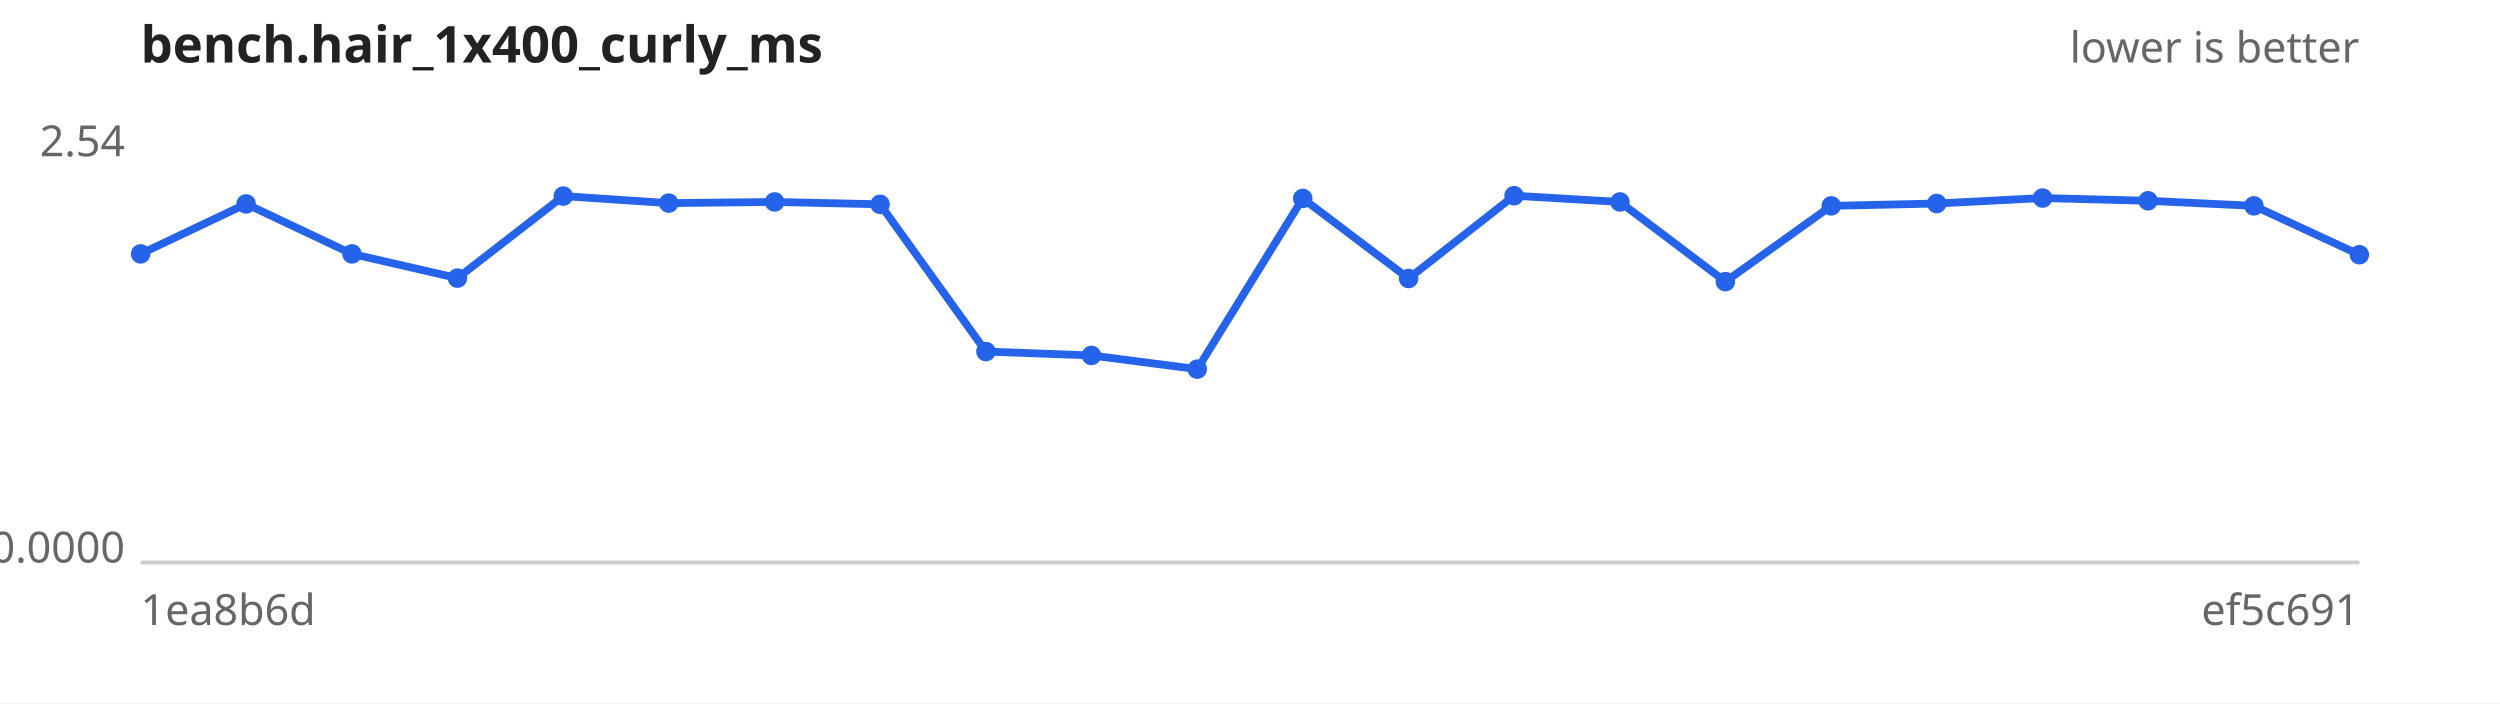
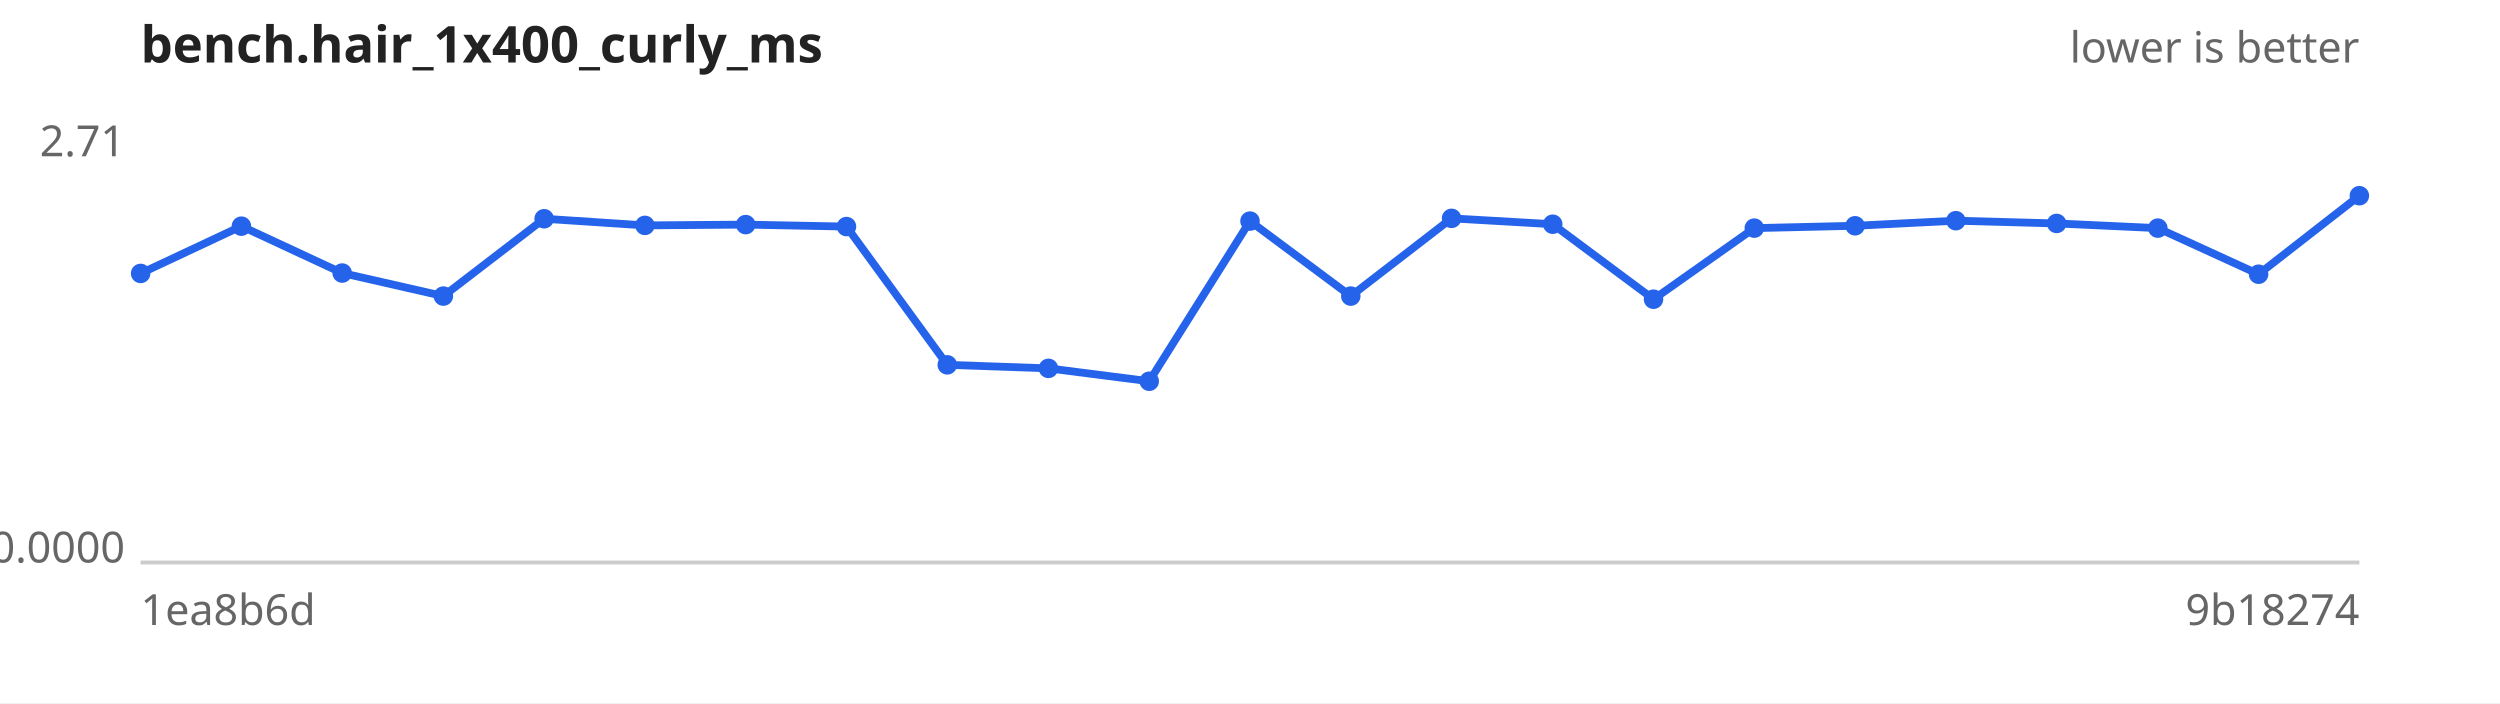
<svg xmlns="http://www.w3.org/2000/svg" width="640" height="180" viewBox="0 0 640 180" font-family="sans-serif" font-size="11">
  <rect width="640" height="180" fill="#ffffff" />
  <text x="36" y="16" font-size="13" font-weight="bold" fill="#222">bench.hair_1x400_curly_ms</text>
  <text x="604" y="16" text-anchor="end" fill="#666">lower is better</text>
  <line x1="36" y1="144" x2="604" y2="144" stroke="#ccc" />
-   <text x="32" y="40.0" text-anchor="end" fill="#666">2.54</text>
+   <text x="32" y="40.0" text-anchor="end" fill="#666">2.71</text>
  <text x="32" y="144.0" text-anchor="end" fill="#666">0.0000</text>
  <text x="36" y="160" fill="#666">1ea8b6d</text>
-   <text x="604" y="160" text-anchor="end" fill="#666">ef5c691</text>
-   <path d="M36.0,65.0 L63.0,52.2 L90.1,65.0 L117.1,71.2 L144.2,50.2 L171.2,52.0 L198.3,51.7 L225.3,52.3 L252.4,90.0 L279.4,91.0 L306.5,94.5 L333.5,50.8 L360.6,71.3 L387.6,50.1 L414.7,51.7 L441.7,72.1 L468.8,52.7 L495.8,52.1 L522.9,50.7 L549.9,51.4 L577.0,52.7 L604.0,65.2" fill="none" stroke="#2563eb" stroke-width="2" />
+   <text x="604" y="160" text-anchor="end" fill="#666">9b18274</text>
+   <path d="M36.0,70.0 L61.8,57.9 L87.6,69.9 L113.5,75.8 L139.3,56.0 L165.1,57.7 L190.9,57.5 L216.7,58.0 L242.5,93.4 L268.4,94.3 L294.2,97.6 L320.0,56.6 L345.8,75.8 L371.6,55.9 L397.5,57.4 L423.3,76.6 L449.1,58.4 L474.9,57.8 L500.7,56.5 L526.5,57.2 L552.4,58.4 L578.2,70.2 L604.0,50.1" fill="none" stroke="#2563eb" stroke-width="2" />
  <g fill="#2563eb">
-     <circle cx="36.0" cy="65.0" r="2.5" />
-     <circle cx="63.0" cy="52.2" r="2.5" />
-     <circle cx="90.1" cy="65.0" r="2.5" />
-     <circle cx="117.1" cy="71.2" r="2.5" />
-     <circle cx="144.2" cy="50.2" r="2.5" />
-     <circle cx="171.2" cy="52.0" r="2.5" />
-     <circle cx="198.3" cy="51.7" r="2.5" />
-     <circle cx="225.3" cy="52.3" r="2.5" />
-     <circle cx="252.4" cy="90.0" r="2.5" />
-     <circle cx="279.4" cy="91.0" r="2.5" />
-     <circle cx="306.5" cy="94.5" r="2.5" />
-     <circle cx="333.5" cy="50.8" r="2.5" />
-     <circle cx="360.6" cy="71.3" r="2.5" />
-     <circle cx="387.6" cy="50.1" r="2.5" />
-     <circle cx="414.7" cy="51.7" r="2.5" />
-     <circle cx="441.7" cy="72.1" r="2.5" />
-     <circle cx="468.8" cy="52.7" r="2.5" />
-     <circle cx="495.8" cy="52.1" r="2.5" />
-     <circle cx="522.9" cy="50.7" r="2.5" />
-     <circle cx="549.9" cy="51.4" r="2.5" />
-     <circle cx="577.0" cy="52.7" r="2.5" />
-     <circle cx="604.0" cy="65.2" r="2.5" />
+     <circle cx="36.0" cy="70.0" r="2.5" />
+     <circle cx="61.8" cy="57.9" r="2.5" />
+     <circle cx="87.6" cy="69.9" r="2.5" />
+     <circle cx="113.5" cy="75.8" r="2.5" />
+     <circle cx="139.3" cy="56.0" r="2.5" />
+     <circle cx="165.1" cy="57.7" r="2.5" />
+     <circle cx="190.9" cy="57.5" r="2.5" />
+     <circle cx="216.7" cy="58.0" r="2.5" />
+     <circle cx="242.5" cy="93.4" r="2.5" />
+     <circle cx="268.4" cy="94.3" r="2.5" />
+     <circle cx="294.2" cy="97.6" r="2.5" />
+     <circle cx="320.0" cy="56.6" r="2.5" />
+     <circle cx="345.8" cy="75.8" r="2.5" />
+     <circle cx="371.6" cy="55.9" r="2.5" />
+     <circle cx="397.5" cy="57.4" r="2.5" />
+     <circle cx="423.3" cy="76.6" r="2.5" />
+     <circle cx="449.1" cy="58.4" r="2.5" />
+     <circle cx="474.9" cy="57.8" r="2.5" />
+     <circle cx="500.7" cy="56.5" r="2.5" />
+     <circle cx="526.5" cy="57.2" r="2.5" />
+     <circle cx="552.4" cy="58.4" r="2.5" />
+     <circle cx="578.2" cy="70.2" r="2.5" />
+     <circle cx="604.0" cy="50.1" r="2.5" />
  </g>
</svg>
